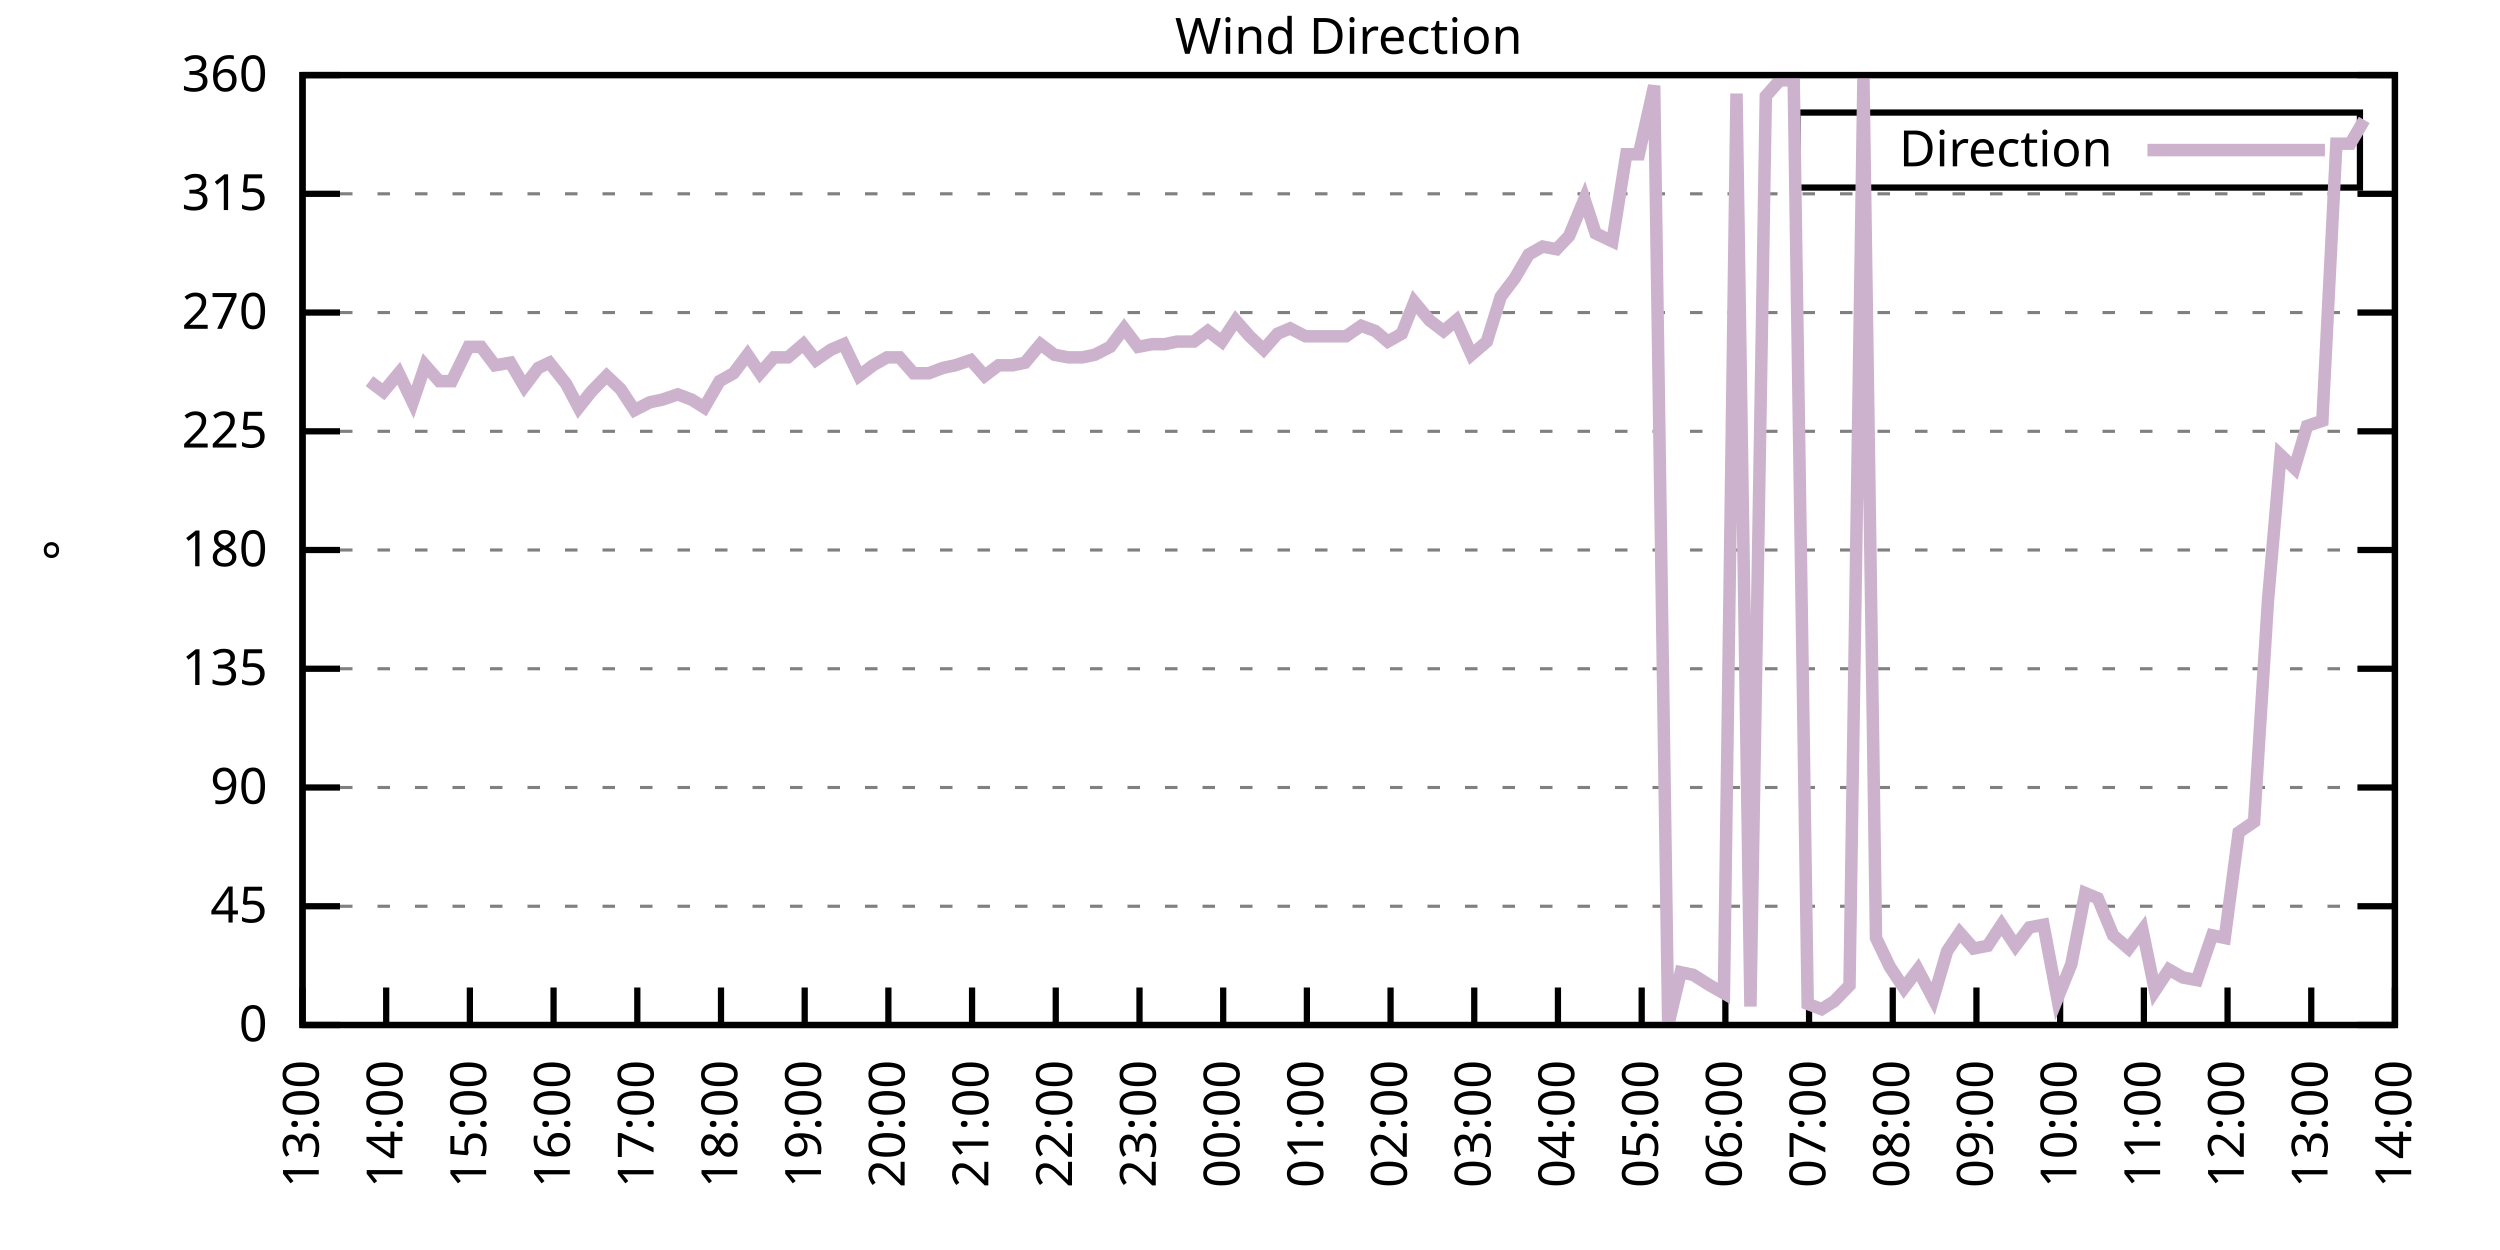
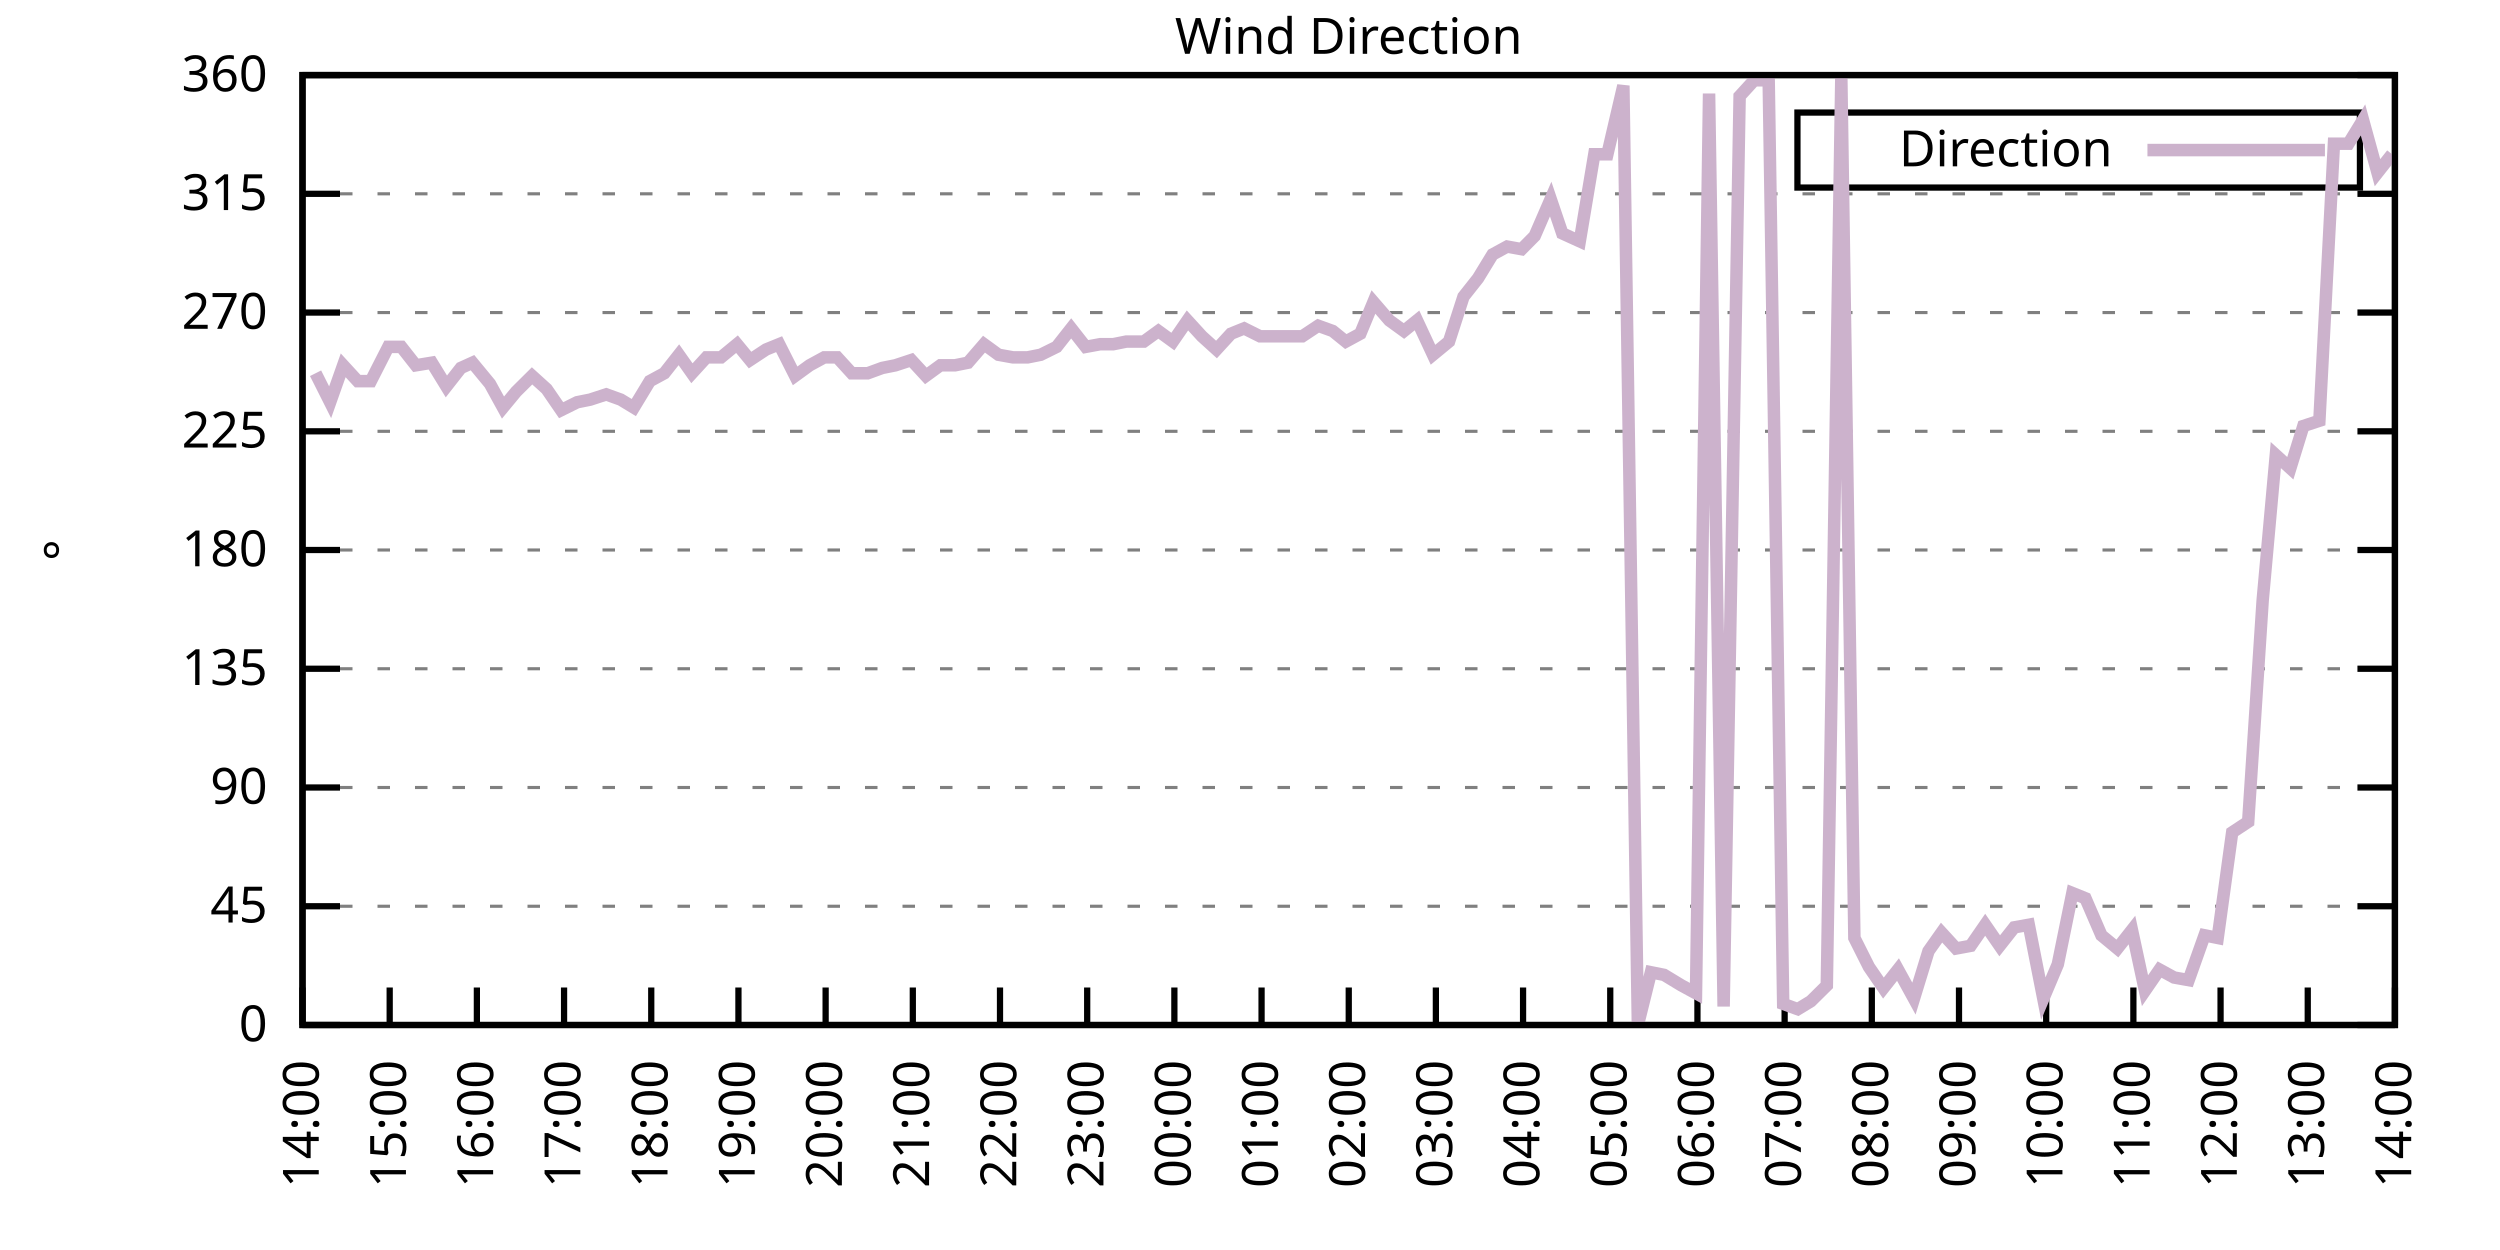
<svg xmlns="http://www.w3.org/2000/svg" xmlns:xlink="http://www.w3.org/1999/xlink" width="400" height="200" viewBox="0 0 400 200">
  <g id="gnuplot_canvas">
    <rect x="0" y="0" width="400" height="200" fill="none" />
    <defs>
      <circle id="gpDot" r="0.5" stroke-width="0.5" stroke="currentColor" />
      <path id="gpPt0" stroke-width="0.333" stroke="currentColor" d="M-1,0 h2 M0,-1 v2" />
      <path id="gpPt1" stroke-width="0.333" stroke="currentColor" d="M-1,-1 L1,1 M1,-1 L-1,1" />
      <path id="gpPt2" stroke-width="0.333" stroke="currentColor" d="M-1,0 L1,0 M0,-1 L0,1 M-1,-1 L1,1 M-1,1 L1,-1" />
      <rect id="gpPt3" stroke-width="0.333" stroke="currentColor" x="-1" y="-1" width="2" height="2" />
      <rect id="gpPt4" stroke-width="0.333" stroke="currentColor" fill="currentColor" x="-1" y="-1" width="2" height="2" />
      <circle id="gpPt5" stroke-width="0.333" stroke="currentColor" cx="0" cy="0" r="1" />
      <use xlink:href="#gpPt5" id="gpPt6" fill="currentColor" stroke="none" />
      <path id="gpPt7" stroke-width="0.333" stroke="currentColor" d="M0,-1.33 L-1.33,0.67 L1.33,0.67 z" />
      <use xlink:href="#gpPt7" id="gpPt8" fill="currentColor" stroke="none" />
      <use xlink:href="#gpPt7" id="gpPt9" stroke="currentColor" transform="rotate(180)" />
      <use xlink:href="#gpPt9" id="gpPt10" fill="currentColor" stroke="none" />
      <use xlink:href="#gpPt3" id="gpPt11" stroke="currentColor" transform="rotate(45)" />
      <use xlink:href="#gpPt11" id="gpPt12" fill="currentColor" stroke="none" />
      <path id="gpPt13" stroke-width="0.333" stroke="currentColor" d="M0,1.330 L1.265,0.411 L0.782,-1.067 L-0.782,-1.076 L-1.265,0.411 z" />
      <use xlink:href="#gpPt13" id="gpPt14" fill="currentColor" stroke="none" />
      <filter id="textbox" filterUnits="objectBoundingBox" x="0" y="0" height="1" width="1">
        <feFlood flood-color="white" flood-opacity="1" result="bgnd" />
        <feComposite in="SourceGraphic" in2="bgnd" operator="atop" />
      </filter>
      <filter id="greybox" filterUnits="objectBoundingBox" x="0" y="0" height="1" width="1">
        <feFlood flood-color="lightgrey" flood-opacity="1" result="grey" />
        <feComposite in="SourceGraphic" in2="grey" operator="atop" />
      </filter>
    </defs>
    <g fill="none" color="white" stroke="currentColor" stroke-width="1.00" stroke-linecap="butt" stroke-linejoin="miter">
</g>
    <g fill="none" color="black" stroke="currentColor" stroke-width="1.00" stroke-linecap="butt" stroke-linejoin="miter">
      <g stroke="none" shape-rendering="crispEdges">
        <polygon fill="rgb(255, 255, 255)" points="48.40,164.00 383.18,164.00 383.18,12.02 48.40,12.02 " />
      </g>
    </g>
    <g fill="none" color="black" stroke="currentColor" stroke-width="1.00" stroke-linecap="butt" stroke-linejoin="miter">
</g>
    <g fill="none" color="black" stroke="black" stroke-width="0.50" stroke-linecap="butt" stroke-linejoin="miter">
</g>
    <g fill="none" color="gray" stroke="currentColor" stroke-width="0.50" stroke-linecap="butt" stroke-linejoin="miter">
      <path stroke="gray" stroke-dasharray="2,4" class="gridline" d="M48.40,164.00 L383.19,164.00  " />
    </g>
    <g fill="none" color="gray" stroke="gray" stroke-width="1.00" stroke-linecap="butt" stroke-linejoin="miter">
</g>
    <g fill="none" color="black" stroke="currentColor" stroke-width="1.00" stroke-linecap="butt" stroke-linejoin="miter">
      <path stroke="black" d="M48.40,164.00 L54.40,164.00 M383.19,164.00 L377.19,164.00  " />
      <g transform="translate(42.80,166.60)" stroke="none" fill="black" font-family="Sans" font-size="8.00" text-anchor="end">
        <text>
          <tspan font-family="Sans"> 0</tspan>
        </text>
      </g>
    </g>
    <g fill="none" color="black" stroke="currentColor" stroke-width="1.00" stroke-linecap="butt" stroke-linejoin="miter">
</g>
    <g fill="none" color="black" stroke="black" stroke-width="0.50" stroke-linecap="butt" stroke-linejoin="miter">
</g>
    <g fill="none" color="gray" stroke="currentColor" stroke-width="0.50" stroke-linecap="butt" stroke-linejoin="miter">
      <path stroke="gray" stroke-dasharray="2,4" class="gridline" d="M48.40,145.00 L383.19,145.00  " />
    </g>
    <g fill="none" color="gray" stroke="gray" stroke-width="1.00" stroke-linecap="butt" stroke-linejoin="miter">
</g>
    <g fill="none" color="black" stroke="currentColor" stroke-width="1.00" stroke-linecap="butt" stroke-linejoin="miter">
      <path stroke="black" d="M48.40,145.00 L54.40,145.00 M383.19,145.00 L377.19,145.00  " />
      <g transform="translate(42.80,147.60)" stroke="none" fill="black" font-family="Sans" font-size="8.00" text-anchor="end">
        <text>
          <tspan font-family="Sans"> 45</tspan>
        </text>
      </g>
    </g>
    <g fill="none" color="black" stroke="currentColor" stroke-width="1.00" stroke-linecap="butt" stroke-linejoin="miter">
</g>
    <g fill="none" color="black" stroke="black" stroke-width="0.50" stroke-linecap="butt" stroke-linejoin="miter">
</g>
    <g fill="none" color="gray" stroke="currentColor" stroke-width="0.50" stroke-linecap="butt" stroke-linejoin="miter">
      <path stroke="gray" stroke-dasharray="2,4" class="gridline" d="M48.40,126.00 L383.19,126.00  " />
    </g>
    <g fill="none" color="gray" stroke="gray" stroke-width="1.00" stroke-linecap="butt" stroke-linejoin="miter">
</g>
    <g fill="none" color="black" stroke="currentColor" stroke-width="1.00" stroke-linecap="butt" stroke-linejoin="miter">
      <path stroke="black" d="M48.40,126.00 L54.40,126.00 M383.19,126.00 L377.19,126.00  " />
      <g transform="translate(42.80,128.60)" stroke="none" fill="black" font-family="Sans" font-size="8.00" text-anchor="end">
        <text>
          <tspan font-family="Sans"> 90</tspan>
        </text>
      </g>
    </g>
    <g fill="none" color="black" stroke="currentColor" stroke-width="1.00" stroke-linecap="butt" stroke-linejoin="miter">
</g>
    <g fill="none" color="black" stroke="black" stroke-width="0.50" stroke-linecap="butt" stroke-linejoin="miter">
</g>
    <g fill="none" color="gray" stroke="currentColor" stroke-width="0.50" stroke-linecap="butt" stroke-linejoin="miter">
      <path stroke="gray" stroke-dasharray="2,4" class="gridline" d="M48.40,107.00 L383.19,107.00  " />
    </g>
    <g fill="none" color="gray" stroke="gray" stroke-width="1.00" stroke-linecap="butt" stroke-linejoin="miter">
</g>
    <g fill="none" color="black" stroke="currentColor" stroke-width="1.00" stroke-linecap="butt" stroke-linejoin="miter">
      <path stroke="black" d="M48.40,107.00 L54.40,107.00 M383.19,107.00 L377.19,107.00  " />
      <g transform="translate(42.80,109.60)" stroke="none" fill="black" font-family="Sans" font-size="8.00" text-anchor="end">
        <text>
          <tspan font-family="Sans"> 135</tspan>
        </text>
      </g>
    </g>
    <g fill="none" color="black" stroke="currentColor" stroke-width="1.00" stroke-linecap="butt" stroke-linejoin="miter">
</g>
    <g fill="none" color="black" stroke="black" stroke-width="0.50" stroke-linecap="butt" stroke-linejoin="miter">
</g>
    <g fill="none" color="gray" stroke="currentColor" stroke-width="0.50" stroke-linecap="butt" stroke-linejoin="miter">
      <path stroke="gray" stroke-dasharray="2,4" class="gridline" d="M48.40,88.00 L383.19,88.00  " />
    </g>
    <g fill="none" color="gray" stroke="gray" stroke-width="1.00" stroke-linecap="butt" stroke-linejoin="miter">
</g>
    <g fill="none" color="black" stroke="currentColor" stroke-width="1.00" stroke-linecap="butt" stroke-linejoin="miter">
      <path stroke="black" d="M48.40,88.00 L54.40,88.00 M383.19,88.00 L377.19,88.00  " />
      <g transform="translate(42.80,90.60)" stroke="none" fill="black" font-family="Sans" font-size="8.00" text-anchor="end">
        <text>
          <tspan font-family="Sans"> 180</tspan>
        </text>
      </g>
    </g>
    <g fill="none" color="black" stroke="currentColor" stroke-width="1.00" stroke-linecap="butt" stroke-linejoin="miter">
</g>
    <g fill="none" color="black" stroke="black" stroke-width="0.50" stroke-linecap="butt" stroke-linejoin="miter">
</g>
    <g fill="none" color="gray" stroke="currentColor" stroke-width="0.50" stroke-linecap="butt" stroke-linejoin="miter">
      <path stroke="gray" stroke-dasharray="2,4" class="gridline" d="M48.40,69.01 L383.19,69.01  " />
    </g>
    <g fill="none" color="gray" stroke="gray" stroke-width="1.00" stroke-linecap="butt" stroke-linejoin="miter">
</g>
    <g fill="none" color="black" stroke="currentColor" stroke-width="1.00" stroke-linecap="butt" stroke-linejoin="miter">
      <path stroke="black" d="M48.40,69.01 L54.40,69.01 M383.19,69.01 L377.19,69.01  " />
      <g transform="translate(42.80,71.61)" stroke="none" fill="black" font-family="Sans" font-size="8.00" text-anchor="end">
        <text>
          <tspan font-family="Sans"> 225</tspan>
        </text>
      </g>
    </g>
    <g fill="none" color="black" stroke="currentColor" stroke-width="1.00" stroke-linecap="butt" stroke-linejoin="miter">
</g>
    <g fill="none" color="black" stroke="black" stroke-width="0.50" stroke-linecap="butt" stroke-linejoin="miter">
</g>
    <g fill="none" color="gray" stroke="currentColor" stroke-width="0.50" stroke-linecap="butt" stroke-linejoin="miter">
      <path stroke="gray" stroke-dasharray="2,4" class="gridline" d="M48.40,50.01 L383.19,50.01  " />
    </g>
    <g fill="none" color="gray" stroke="gray" stroke-width="1.00" stroke-linecap="butt" stroke-linejoin="miter">
</g>
    <g fill="none" color="black" stroke="currentColor" stroke-width="1.00" stroke-linecap="butt" stroke-linejoin="miter">
      <path stroke="black" d="M48.40,50.01 L54.40,50.01 M383.19,50.01 L377.19,50.01  " />
      <g transform="translate(42.80,52.61)" stroke="none" fill="black" font-family="Sans" font-size="8.00" text-anchor="end">
        <text>
          <tspan font-family="Sans"> 270</tspan>
        </text>
      </g>
    </g>
    <g fill="none" color="black" stroke="currentColor" stroke-width="1.00" stroke-linecap="butt" stroke-linejoin="miter">
</g>
    <g fill="none" color="black" stroke="black" stroke-width="0.50" stroke-linecap="butt" stroke-linejoin="miter">
</g>
    <g fill="none" color="gray" stroke="currentColor" stroke-width="0.50" stroke-linecap="butt" stroke-linejoin="miter">
      <path stroke="gray" stroke-dasharray="2,4" class="gridline" d="M48.40,31.01 L383.19,31.01  " />
    </g>
    <g fill="none" color="gray" stroke="gray" stroke-width="1.00" stroke-linecap="butt" stroke-linejoin="miter">
</g>
    <g fill="none" color="black" stroke="currentColor" stroke-width="1.00" stroke-linecap="butt" stroke-linejoin="miter">
      <path stroke="black" d="M48.40,31.01 L54.40,31.01 M383.19,31.01 L377.19,31.01  " />
      <g transform="translate(42.80,33.61)" stroke="none" fill="black" font-family="Sans" font-size="8.00" text-anchor="end">
        <text>
          <tspan font-family="Sans"> 315</tspan>
        </text>
      </g>
    </g>
    <g fill="none" color="black" stroke="currentColor" stroke-width="1.00" stroke-linecap="butt" stroke-linejoin="miter">
</g>
    <g fill="none" color="black" stroke="black" stroke-width="0.50" stroke-linecap="butt" stroke-linejoin="miter">
</g>
    <g fill="none" color="gray" stroke="currentColor" stroke-width="0.50" stroke-linecap="butt" stroke-linejoin="miter">
      <path stroke="gray" stroke-dasharray="2,4" class="gridline" d="M48.40,12.01 L383.19,12.01  " />
    </g>
    <g fill="none" color="gray" stroke="gray" stroke-width="1.00" stroke-linecap="butt" stroke-linejoin="miter">
</g>
    <g fill="none" color="black" stroke="currentColor" stroke-width="1.00" stroke-linecap="butt" stroke-linejoin="miter">
      <path stroke="black" d="M48.40,12.01 L54.40,12.01 M383.19,12.01 L377.19,12.01  " />
      <g transform="translate(42.80,14.61)" stroke="none" fill="black" font-family="Sans" font-size="8.00" text-anchor="end">
        <text>
          <tspan font-family="Sans"> 360</tspan>
        </text>
      </g>
    </g>
    <g fill="none" color="black" stroke="currentColor" stroke-width="1.00" stroke-linecap="butt" stroke-linejoin="miter">
      <path stroke="black" d="M48.40,164.00 L48.40,158.00  " />
      <g transform="translate(51.00,169.60) rotate(270.00)" stroke="none" fill="black" font-family="Sans" font-size="8.00" text-anchor="end">
        <text>
-           <tspan font-family="Sans">13:00</tspan>
-         </text>
-       </g>
-     </g>
-     <g fill="none" color="black" stroke="currentColor" stroke-width="1.00" stroke-linecap="butt" stroke-linejoin="miter">
-       <path stroke="black" d="M61.79,164.00 L61.79,158.00  " />
-       <g transform="translate(64.39,169.60) rotate(270.00)" stroke="none" fill="black" font-family="Sans" font-size="8.00" text-anchor="end">
-         <text>
          <tspan font-family="Sans">14:00</tspan>
        </text>
      </g>
    </g>
    <g fill="none" color="black" stroke="currentColor" stroke-width="1.00" stroke-linecap="butt" stroke-linejoin="miter">
-       <path stroke="black" d="M75.18,164.00 L75.18,158.00  " />
-       <g transform="translate(77.78,169.60) rotate(270.00)" stroke="none" fill="black" font-family="Sans" font-size="8.00" text-anchor="end">
+       <path stroke="black" d="M62.35,164.00 L62.35,158.00  " />
+       <g transform="translate(64.95,169.60) rotate(270.00)" stroke="none" fill="black" font-family="Sans" font-size="8.00" text-anchor="end">
        <text>
          <tspan font-family="Sans">15:00</tspan>
        </text>
      </g>
    </g>
    <g fill="none" color="black" stroke="currentColor" stroke-width="1.00" stroke-linecap="butt" stroke-linejoin="miter">
-       <path stroke="black" d="M88.57,164.00 L88.57,158.00  " />
-       <g transform="translate(91.17,169.60) rotate(270.00)" stroke="none" fill="black" font-family="Sans" font-size="8.00" text-anchor="end">
+       <path stroke="black" d="M76.30,164.00 L76.30,158.00  " />
+       <g transform="translate(78.90,169.60) rotate(270.00)" stroke="none" fill="black" font-family="Sans" font-size="8.00" text-anchor="end">
        <text>
          <tspan font-family="Sans">16:00</tspan>
        </text>
      </g>
    </g>
    <g fill="none" color="black" stroke="currentColor" stroke-width="1.00" stroke-linecap="butt" stroke-linejoin="miter">
-       <path stroke="black" d="M101.97,164.00 L101.97,158.00  " />
-       <g transform="translate(104.57,169.60) rotate(270.00)" stroke="none" fill="black" font-family="Sans" font-size="8.00" text-anchor="end">
+       <path stroke="black" d="M90.25,164.00 L90.25,158.00  " />
+       <g transform="translate(92.85,169.60) rotate(270.00)" stroke="none" fill="black" font-family="Sans" font-size="8.00" text-anchor="end">
        <text>
          <tspan font-family="Sans">17:00</tspan>
        </text>
      </g>
    </g>
    <g fill="none" color="black" stroke="currentColor" stroke-width="1.00" stroke-linecap="butt" stroke-linejoin="miter">
-       <path stroke="black" d="M115.36,164.00 L115.36,158.00  " />
-       <g transform="translate(117.96,169.60) rotate(270.00)" stroke="none" fill="black" font-family="Sans" font-size="8.00" text-anchor="end">
+       <path stroke="black" d="M104.20,164.00 L104.20,158.00  " />
+       <g transform="translate(106.80,169.60) rotate(270.00)" stroke="none" fill="black" font-family="Sans" font-size="8.00" text-anchor="end">
        <text>
          <tspan font-family="Sans">18:00</tspan>
        </text>
      </g>
    </g>
    <g fill="none" color="black" stroke="currentColor" stroke-width="1.00" stroke-linecap="butt" stroke-linejoin="miter">
-       <path stroke="black" d="M128.75,164.00 L128.75,158.00  " />
-       <g transform="translate(131.35,169.60) rotate(270.00)" stroke="none" fill="black" font-family="Sans" font-size="8.00" text-anchor="end">
+       <path stroke="black" d="M118.15,164.00 L118.15,158.00  " />
+       <g transform="translate(120.75,169.60) rotate(270.00)" stroke="none" fill="black" font-family="Sans" font-size="8.00" text-anchor="end">
        <text>
          <tspan font-family="Sans">19:00</tspan>
        </text>
      </g>
    </g>
    <g fill="none" color="black" stroke="currentColor" stroke-width="1.00" stroke-linecap="butt" stroke-linejoin="miter">
-       <path stroke="black" d="M142.14,164.00 L142.14,158.00  " />
-       <g transform="translate(144.74,169.60) rotate(270.00)" stroke="none" fill="black" font-family="Sans" font-size="8.00" text-anchor="end">
+       <path stroke="black" d="M132.10,164.00 L132.10,158.00  " />
+       <g transform="translate(134.70,169.60) rotate(270.00)" stroke="none" fill="black" font-family="Sans" font-size="8.00" text-anchor="end">
        <text>
          <tspan font-family="Sans">20:00</tspan>
        </text>
      </g>
    </g>
    <g fill="none" color="black" stroke="currentColor" stroke-width="1.00" stroke-linecap="butt" stroke-linejoin="miter">
-       <path stroke="black" d="M155.53,164.00 L155.53,158.00  " />
-       <g transform="translate(158.13,169.60) rotate(270.00)" stroke="none" fill="black" font-family="Sans" font-size="8.00" text-anchor="end">
+       <path stroke="black" d="M146.05,164.00 L146.05,158.00  " />
+       <g transform="translate(148.65,169.60) rotate(270.00)" stroke="none" fill="black" font-family="Sans" font-size="8.00" text-anchor="end">
        <text>
          <tspan font-family="Sans">21:00</tspan>
        </text>
      </g>
    </g>
    <g fill="none" color="black" stroke="currentColor" stroke-width="1.00" stroke-linecap="butt" stroke-linejoin="miter">
-       <path stroke="black" d="M168.92,164.00 L168.92,158.00  " />
-       <g transform="translate(171.52,169.60) rotate(270.00)" stroke="none" fill="black" font-family="Sans" font-size="8.00" text-anchor="end">
+       <path stroke="black" d="M160.00,164.00 L160.00,158.00  " />
+       <g transform="translate(162.60,169.60) rotate(270.00)" stroke="none" fill="black" font-family="Sans" font-size="8.00" text-anchor="end">
        <text>
          <tspan font-family="Sans">22:00</tspan>
        </text>
      </g>
    </g>
    <g fill="none" color="black" stroke="currentColor" stroke-width="1.00" stroke-linecap="butt" stroke-linejoin="miter">
-       <path stroke="black" d="M182.32,164.00 L182.32,158.00  " />
-       <g transform="translate(184.92,169.60) rotate(270.00)" stroke="none" fill="black" font-family="Sans" font-size="8.00" text-anchor="end">
+       <path stroke="black" d="M173.95,164.00 L173.95,158.00  " />
+       <g transform="translate(176.55,169.60) rotate(270.00)" stroke="none" fill="black" font-family="Sans" font-size="8.00" text-anchor="end">
        <text>
          <tspan font-family="Sans">23:00</tspan>
        </text>
      </g>
    </g>
    <g fill="none" color="black" stroke="currentColor" stroke-width="1.00" stroke-linecap="butt" stroke-linejoin="miter">
-       <path stroke="black" d="M195.71,164.00 L195.71,158.00  " />
-       <g transform="translate(198.31,169.60) rotate(270.00)" stroke="none" fill="black" font-family="Sans" font-size="8.00" text-anchor="end">
+       <path stroke="black" d="M187.90,164.00 L187.90,158.00  " />
+       <g transform="translate(190.50,169.60) rotate(270.00)" stroke="none" fill="black" font-family="Sans" font-size="8.00" text-anchor="end">
        <text>
          <tspan font-family="Sans">00:00</tspan>
        </text>
      </g>
    </g>
    <g fill="none" color="black" stroke="currentColor" stroke-width="1.00" stroke-linecap="butt" stroke-linejoin="miter">
-       <path stroke="black" d="M209.10,164.00 L209.10,158.00  " />
-       <g transform="translate(211.70,169.60) rotate(270.00)" stroke="none" fill="black" font-family="Sans" font-size="8.00" text-anchor="end">
+       <path stroke="black" d="M201.85,164.00 L201.85,158.00  " />
+       <g transform="translate(204.45,169.60) rotate(270.00)" stroke="none" fill="black" font-family="Sans" font-size="8.00" text-anchor="end">
        <text>
          <tspan font-family="Sans">01:00</tspan>
        </text>
      </g>
    </g>
    <g fill="none" color="black" stroke="currentColor" stroke-width="1.00" stroke-linecap="butt" stroke-linejoin="miter">
-       <path stroke="black" d="M222.49,164.00 L222.49,158.00  " />
-       <g transform="translate(225.09,169.60) rotate(270.00)" stroke="none" fill="black" font-family="Sans" font-size="8.00" text-anchor="end">
+       <path stroke="black" d="M215.80,164.00 L215.80,158.00  " />
+       <g transform="translate(218.40,169.60) rotate(270.00)" stroke="none" fill="black" font-family="Sans" font-size="8.00" text-anchor="end">
        <text>
          <tspan font-family="Sans">02:00</tspan>
        </text>
      </g>
    </g>
    <g fill="none" color="black" stroke="currentColor" stroke-width="1.00" stroke-linecap="butt" stroke-linejoin="miter">
-       <path stroke="black" d="M235.88,164.00 L235.88,158.00  " />
-       <g transform="translate(238.48,169.60) rotate(270.00)" stroke="none" fill="black" font-family="Sans" font-size="8.00" text-anchor="end">
+       <path stroke="black" d="M229.74,164.00 L229.74,158.00  " />
+       <g transform="translate(232.34,169.60) rotate(270.00)" stroke="none" fill="black" font-family="Sans" font-size="8.00" text-anchor="end">
        <text>
          <tspan font-family="Sans">03:00</tspan>
        </text>
      </g>
    </g>
    <g fill="none" color="black" stroke="currentColor" stroke-width="1.00" stroke-linecap="butt" stroke-linejoin="miter">
-       <path stroke="black" d="M249.27,164.00 L249.27,158.00  " />
-       <g transform="translate(251.87,169.60) rotate(270.00)" stroke="none" fill="black" font-family="Sans" font-size="8.00" text-anchor="end">
+       <path stroke="black" d="M243.69,164.00 L243.69,158.00  " />
+       <g transform="translate(246.29,169.60) rotate(270.00)" stroke="none" fill="black" font-family="Sans" font-size="8.00" text-anchor="end">
        <text>
          <tspan font-family="Sans">04:00</tspan>
        </text>
      </g>
    </g>
    <g fill="none" color="black" stroke="currentColor" stroke-width="1.00" stroke-linecap="butt" stroke-linejoin="miter">
-       <path stroke="black" d="M262.67,164.00 L262.67,158.00  " />
-       <g transform="translate(265.27,169.60) rotate(270.00)" stroke="none" fill="black" font-family="Sans" font-size="8.00" text-anchor="end">
+       <path stroke="black" d="M257.64,164.00 L257.64,158.00  " />
+       <g transform="translate(260.24,169.60) rotate(270.00)" stroke="none" fill="black" font-family="Sans" font-size="8.00" text-anchor="end">
        <text>
          <tspan font-family="Sans">05:00</tspan>
        </text>
      </g>
    </g>
    <g fill="none" color="black" stroke="currentColor" stroke-width="1.00" stroke-linecap="butt" stroke-linejoin="miter">
-       <path stroke="black" d="M276.06,164.00 L276.06,158.00  " />
-       <g transform="translate(278.66,169.60) rotate(270.00)" stroke="none" fill="black" font-family="Sans" font-size="8.00" text-anchor="end">
+       <path stroke="black" d="M271.59,164.00 L271.59,158.00  " />
+       <g transform="translate(274.19,169.60) rotate(270.00)" stroke="none" fill="black" font-family="Sans" font-size="8.00" text-anchor="end">
        <text>
          <tspan font-family="Sans">06:00</tspan>
        </text>
      </g>
    </g>
    <g fill="none" color="black" stroke="currentColor" stroke-width="1.00" stroke-linecap="butt" stroke-linejoin="miter">
-       <path stroke="black" d="M289.45,164.00 L289.45,158.00  " />
-       <g transform="translate(292.05,169.60) rotate(270.00)" stroke="none" fill="black" font-family="Sans" font-size="8.00" text-anchor="end">
+       <path stroke="black" d="M285.54,164.00 L285.54,158.00  " />
+       <g transform="translate(288.14,169.60) rotate(270.00)" stroke="none" fill="black" font-family="Sans" font-size="8.00" text-anchor="end">
        <text>
          <tspan font-family="Sans">07:00</tspan>
        </text>
      </g>
    </g>
    <g fill="none" color="black" stroke="currentColor" stroke-width="1.00" stroke-linecap="butt" stroke-linejoin="miter">
-       <path stroke="black" d="M302.84,164.00 L302.84,158.00  " />
-       <g transform="translate(305.44,169.60) rotate(270.00)" stroke="none" fill="black" font-family="Sans" font-size="8.00" text-anchor="end">
+       <path stroke="black" d="M299.49,164.00 L299.49,158.00  " />
+       <g transform="translate(302.09,169.60) rotate(270.00)" stroke="none" fill="black" font-family="Sans" font-size="8.00" text-anchor="end">
        <text>
          <tspan font-family="Sans">08:00</tspan>
        </text>
      </g>
    </g>
    <g fill="none" color="black" stroke="currentColor" stroke-width="1.00" stroke-linecap="butt" stroke-linejoin="miter">
-       <path stroke="black" d="M316.23,164.00 L316.23,158.00  " />
-       <g transform="translate(318.83,169.60) rotate(270.00)" stroke="none" fill="black" font-family="Sans" font-size="8.00" text-anchor="end">
+       <path stroke="black" d="M313.44,164.00 L313.44,158.00  " />
+       <g transform="translate(316.04,169.60) rotate(270.00)" stroke="none" fill="black" font-family="Sans" font-size="8.00" text-anchor="end">
        <text>
          <tspan font-family="Sans">09:00</tspan>
        </text>
      </g>
    </g>
    <g fill="none" color="black" stroke="currentColor" stroke-width="1.00" stroke-linecap="butt" stroke-linejoin="miter">
-       <path stroke="black" d="M329.62,164.00 L329.62,158.00  " />
-       <g transform="translate(332.22,169.60) rotate(270.00)" stroke="none" fill="black" font-family="Sans" font-size="8.00" text-anchor="end">
+       <path stroke="black" d="M327.39,164.00 L327.39,158.00  " />
+       <g transform="translate(329.99,169.60) rotate(270.00)" stroke="none" fill="black" font-family="Sans" font-size="8.00" text-anchor="end">
        <text>
          <tspan font-family="Sans">10:00</tspan>
        </text>
      </g>
    </g>
    <g fill="none" color="black" stroke="currentColor" stroke-width="1.00" stroke-linecap="butt" stroke-linejoin="miter">
-       <path stroke="black" d="M343.02,164.00 L343.02,158.00  " />
-       <g transform="translate(345.62,169.60) rotate(270.00)" stroke="none" fill="black" font-family="Sans" font-size="8.00" text-anchor="end">
+       <path stroke="black" d="M341.34,164.00 L341.34,158.00  " />
+       <g transform="translate(343.94,169.60) rotate(270.00)" stroke="none" fill="black" font-family="Sans" font-size="8.00" text-anchor="end">
        <text>
          <tspan font-family="Sans">11:00</tspan>
        </text>
      </g>
    </g>
    <g fill="none" color="black" stroke="currentColor" stroke-width="1.00" stroke-linecap="butt" stroke-linejoin="miter">
-       <path stroke="black" d="M356.41,164.00 L356.41,158.00  " />
-       <g transform="translate(359.01,169.60) rotate(270.00)" stroke="none" fill="black" font-family="Sans" font-size="8.00" text-anchor="end">
+       <path stroke="black" d="M355.29,164.00 L355.29,158.00  " />
+       <g transform="translate(357.89,169.60) rotate(270.00)" stroke="none" fill="black" font-family="Sans" font-size="8.00" text-anchor="end">
        <text>
          <tspan font-family="Sans">12:00</tspan>
        </text>
      </g>
    </g>
    <g fill="none" color="black" stroke="currentColor" stroke-width="1.00" stroke-linecap="butt" stroke-linejoin="miter">
-       <path stroke="black" d="M369.80,164.00 L369.80,158.00  " />
-       <g transform="translate(372.40,169.60) rotate(270.00)" stroke="none" fill="black" font-family="Sans" font-size="8.00" text-anchor="end">
+       <path stroke="black" d="M369.24,164.00 L369.24,158.00  " />
+       <g transform="translate(371.84,169.60) rotate(270.00)" stroke="none" fill="black" font-family="Sans" font-size="8.00" text-anchor="end">
        <text>
          <tspan font-family="Sans">13:00</tspan>
        </text>
      </g>
    </g>
    <g fill="none" color="black" stroke="currentColor" stroke-width="1.00" stroke-linecap="butt" stroke-linejoin="miter">
      <path stroke="black" d="M383.19,164.00 L383.19,158.00  " />
      <g transform="translate(385.79,169.60) rotate(270.00)" stroke="none" fill="black" font-family="Sans" font-size="8.00" text-anchor="end">
        <text>
          <tspan font-family="Sans">14:00</tspan>
        </text>
      </g>
    </g>
    <g fill="none" color="black" stroke="currentColor" stroke-width="1.00" stroke-linecap="butt" stroke-linejoin="miter">
</g>
    <g fill="none" color="black" stroke="currentColor" stroke-width="1.00" stroke-linecap="butt" stroke-linejoin="miter">
      <path stroke="black" d="M48.40,12.01 L48.40,164.00 L383.19,164.00 L383.19,12.01 L48.40,12.01 Z  " />
    </g>
    <g fill="none" color="black" stroke="currentColor" stroke-width="1.00" stroke-linecap="butt" stroke-linejoin="miter">
</g>
    <g fill="none" color="black" stroke="currentColor" stroke-width="1.00" stroke-linecap="butt" stroke-linejoin="miter">
      <path stroke="black" d="M287.59,30.01 L287.59,18.01 L377.59,18.01 L377.59,30.01 L287.59,30.01 Z  " />
    </g>
    <g id="Wind_direction_plot_1">
      <g fill="none" color="white" stroke="black" stroke-width="2.00" stroke-linecap="butt" stroke-linejoin="miter">
</g>
      <g fill="none" color="black" stroke="currentColor" stroke-width="2.00" stroke-linecap="butt" stroke-linejoin="miter">
        <g transform="translate(337.99,26.61)" stroke="none" fill="black" font-family="Sans" font-size="8.00" text-anchor="end">
          <text>
            <tspan font-family="Sans">Direction</tspan>
          </text>
        </g>
      </g>
      <g fill="none" color="black" stroke="currentColor" stroke-width="2.00" stroke-linecap="butt" stroke-linejoin="miter">
-         <path stroke="rgb(204, 178, 204)" d="M343.59,24.01 L371.99,24.01 M59.11,60.98 L61.35,62.67 L63.80,59.72 L66.03,64.36 L68.04,58.45 L70.27,60.98   L72.28,60.98 L74.96,55.50 L76.97,55.50 L79.20,58.45 L81.66,58.03 L83.89,61.83 L86.12,58.87 L87.91,58.03   L90.58,61.41 L92.59,65.21 L94.60,62.67 L97.06,60.14 L99.29,62.25 L101.52,65.63 L103.98,64.36 L105.98,63.94   L108.44,63.10 L110.67,63.94 L112.68,65.21 L115.13,60.98 L117.37,59.72 L119.60,56.76 L121.61,59.72 L123.84,57.18   L126.07,57.18 L128.53,55.07 L130.54,57.61 L132.99,55.92 L135.00,55.07 L137.45,60.14 L139.69,58.45 L141.92,57.18   L143.93,57.18 L146.16,59.72 L148.61,59.72 L150.85,58.87 L152.85,58.45 L155.31,57.61 L157.54,60.14 L159.77,58.45   L162.01,58.45 L164.01,58.03 L166.47,55.07 L168.70,56.76 L170.93,57.18 L173.17,57.18 L175.17,56.76 L177.63,55.50   L179.86,52.54 L182.09,55.50 L184.32,55.07 L186.33,55.07 L188.34,54.65 L191.02,54.65 L193.25,52.96 L195.48,54.65   L197.72,51.27 L199.95,53.81 L202.18,55.92 L204.41,53.39 L206.42,52.54 L208.88,53.81 L211.11,53.81 L213.12,53.81   L215.35,53.81 L217.80,52.12 L220.04,52.96 L222.04,54.65 L224.28,53.39 L226.29,48.32 L228.74,51.27 L230.97,52.96   L232.98,51.27 L235.44,56.76 L237.89,54.65 L240.12,47.47 L242.36,44.52 L244.59,40.72 L246.82,39.45 L249.05,39.87   L251.06,37.76 L253.51,31.85 L255.30,37.34 L257.98,38.61 L260.21,24.68 L262.22,24.68 L264.67,13.70 L266.91,164.00   L268.92,155.56 L270.92,155.98 L273.60,157.67 L275.83,158.93 L277.84,14.97 L280.07,161.04 L282.53,15.39 L284.76,12.85   L286.99,12.85 L289.23,160.62 L291.46,161.47 L293.47,160.20 L295.92,157.67 L298.15,12.43 L300.16,150.07 L302.39,154.71   L304.63,158.09 L306.86,155.13 L309.31,159.78 L311.54,152.18 L313.55,149.22 L315.79,151.76 L318.02,151.33 L320.25,147.96   L322.48,151.33 L324.71,148.38 L326.95,147.96 L329.18,159.78 L331.41,154.29 L333.64,142.89 L335.65,143.73 L338.10,149.65   L340.56,151.76 L342.79,148.80 L344.80,158.51 L347.03,155.13 L349.26,156.40 L351.50,156.82 L353.95,149.65 L355.96,150.07   L358.19,133.18 L360.65,131.49 L362.88,96.03 L364.89,72.81 L367.12,74.92 L369.13,68.16 L371.58,67.32 L373.82,22.99   L376.05,22.99 L378.28,19.19  " />
+         <path stroke="rgb(204, 178, 204)" d="M343.59,24.01 L371.99,24.01 M50.49,59.72 L52.82,64.36 L54.91,58.45 L57.23,60.98 L59.33,60.98 L62.12,55.50   L64.21,55.50 L66.53,58.45 L69.09,58.03 L71.42,61.83 L73.74,58.87 L75.60,58.03 L78.39,61.41 L80.48,65.21   L82.58,62.67 L85.13,60.14 L87.46,62.25 L89.78,65.63 L92.34,64.36 L94.43,63.94 L96.99,63.10 L99.32,63.94   L101.41,65.21 L103.97,60.98 L106.29,59.72 L108.62,56.76 L110.71,59.72 L113.03,57.18 L115.36,57.18 L117.92,55.07   L120.01,57.61 L122.57,55.92 L124.66,55.07 L127.22,60.14 L129.54,58.45 L131.87,57.18 L133.96,57.18 L136.28,59.72   L138.84,59.72 L141.16,58.87 L143.26,58.45 L145.81,57.61 L148.14,60.14 L150.46,58.45 L152.79,58.45 L154.88,58.03   L157.44,55.07 L159.76,56.76 L162.09,57.18 L164.41,57.18 L166.51,56.76 L169.06,55.50 L171.39,52.54 L173.71,55.50   L176.04,55.07 L178.13,55.07 L180.22,54.65 L183.01,54.65 L185.34,52.96 L187.66,54.65 L189.99,51.27 L192.31,53.81   L194.64,55.92 L196.96,53.39 L199.06,52.54 L201.61,53.81 L203.94,53.81 L206.03,53.81 L208.36,53.81 L210.91,52.12   L213.24,52.96 L215.33,54.65 L217.65,53.39 L219.75,48.32 L222.30,51.27 L224.63,52.96 L226.72,51.27 L229.28,56.76   L231.84,54.65 L234.16,47.47 L236.49,44.52 L238.81,40.72 L241.14,39.45 L243.46,39.87 L245.55,37.76 L248.11,31.85   L249.97,37.34 L252.76,38.61 L255.09,24.68 L257.18,24.68 L259.74,13.70 L262.06,164.00 L264.15,155.56 L266.25,155.98   L269.04,157.67 L271.36,158.93 L273.45,14.97 L275.78,161.04 L278.34,15.39 L280.66,12.85 L282.99,12.85 L285.31,160.62   L287.64,161.47 L289.73,160.20 L292.29,157.67 L294.61,12.43 L296.70,150.07 L299.03,154.71 L301.35,158.09 L303.68,155.13   L306.23,159.78 L308.56,152.18 L310.65,149.22 L312.98,151.76 L315.30,151.33 L317.63,147.96 L319.95,151.33 L322.28,148.38   L324.60,147.96 L326.93,159.78 L329.25,154.29 L331.58,142.89 L333.67,143.73 L336.23,149.65 L338.78,151.76 L341.11,148.80   L343.20,158.51 L345.53,155.13 L347.85,156.40 L350.18,156.82 L352.73,149.65 L354.83,150.07 L357.15,133.18 L359.71,131.49   L362.03,96.03 L364.13,72.81 L366.45,74.92 L368.54,68.16 L371.10,67.32 L373.43,22.99 L375.75,22.99 L378.08,19.19   L380.40,27.63 L382.73,24.68  " />
      </g>
    </g>
    <g fill="none" color="black" stroke="currentColor" stroke-width="2.00" stroke-linecap="butt" stroke-linejoin="miter">
</g>
    <g fill="none" color="black" stroke="black" stroke-width="1.00" stroke-linecap="butt" stroke-linejoin="miter">
</g>
    <g fill="none" color="black" stroke="currentColor" stroke-width="1.00" stroke-linecap="butt" stroke-linejoin="miter">
      <path stroke="black" d="M48.40,12.01 L48.40,164.00 L383.19,164.00 L383.19,12.01 L48.40,12.01 Z  " />
      <g transform="translate(12.80,88.01) rotate(270.00)" stroke="none" fill="black" font-family="Sans" font-size="8.00" text-anchor="middle">
        <text>
          <tspan font-family="Sans">°</tspan>
        </text>
      </g>
    </g>
    <g fill="none" color="black" stroke="currentColor" stroke-width="1.00" stroke-linecap="butt" stroke-linejoin="miter">
</g>
    <g fill="none" color="black" stroke="currentColor" stroke-width="1.00" stroke-linecap="butt" stroke-linejoin="miter">
      <g transform="translate(215.79,8.61)" stroke="none" fill="black" font-family="Sans" font-size="8.00" text-anchor="middle">
        <text>
          <tspan font-family="Sans">Wind Direction</tspan>
        </text>
      </g>
    </g>
    <g fill="none" color="black" stroke="currentColor" stroke-width="1.00" stroke-linecap="butt" stroke-linejoin="miter">
</g>
  </g>
</svg>
